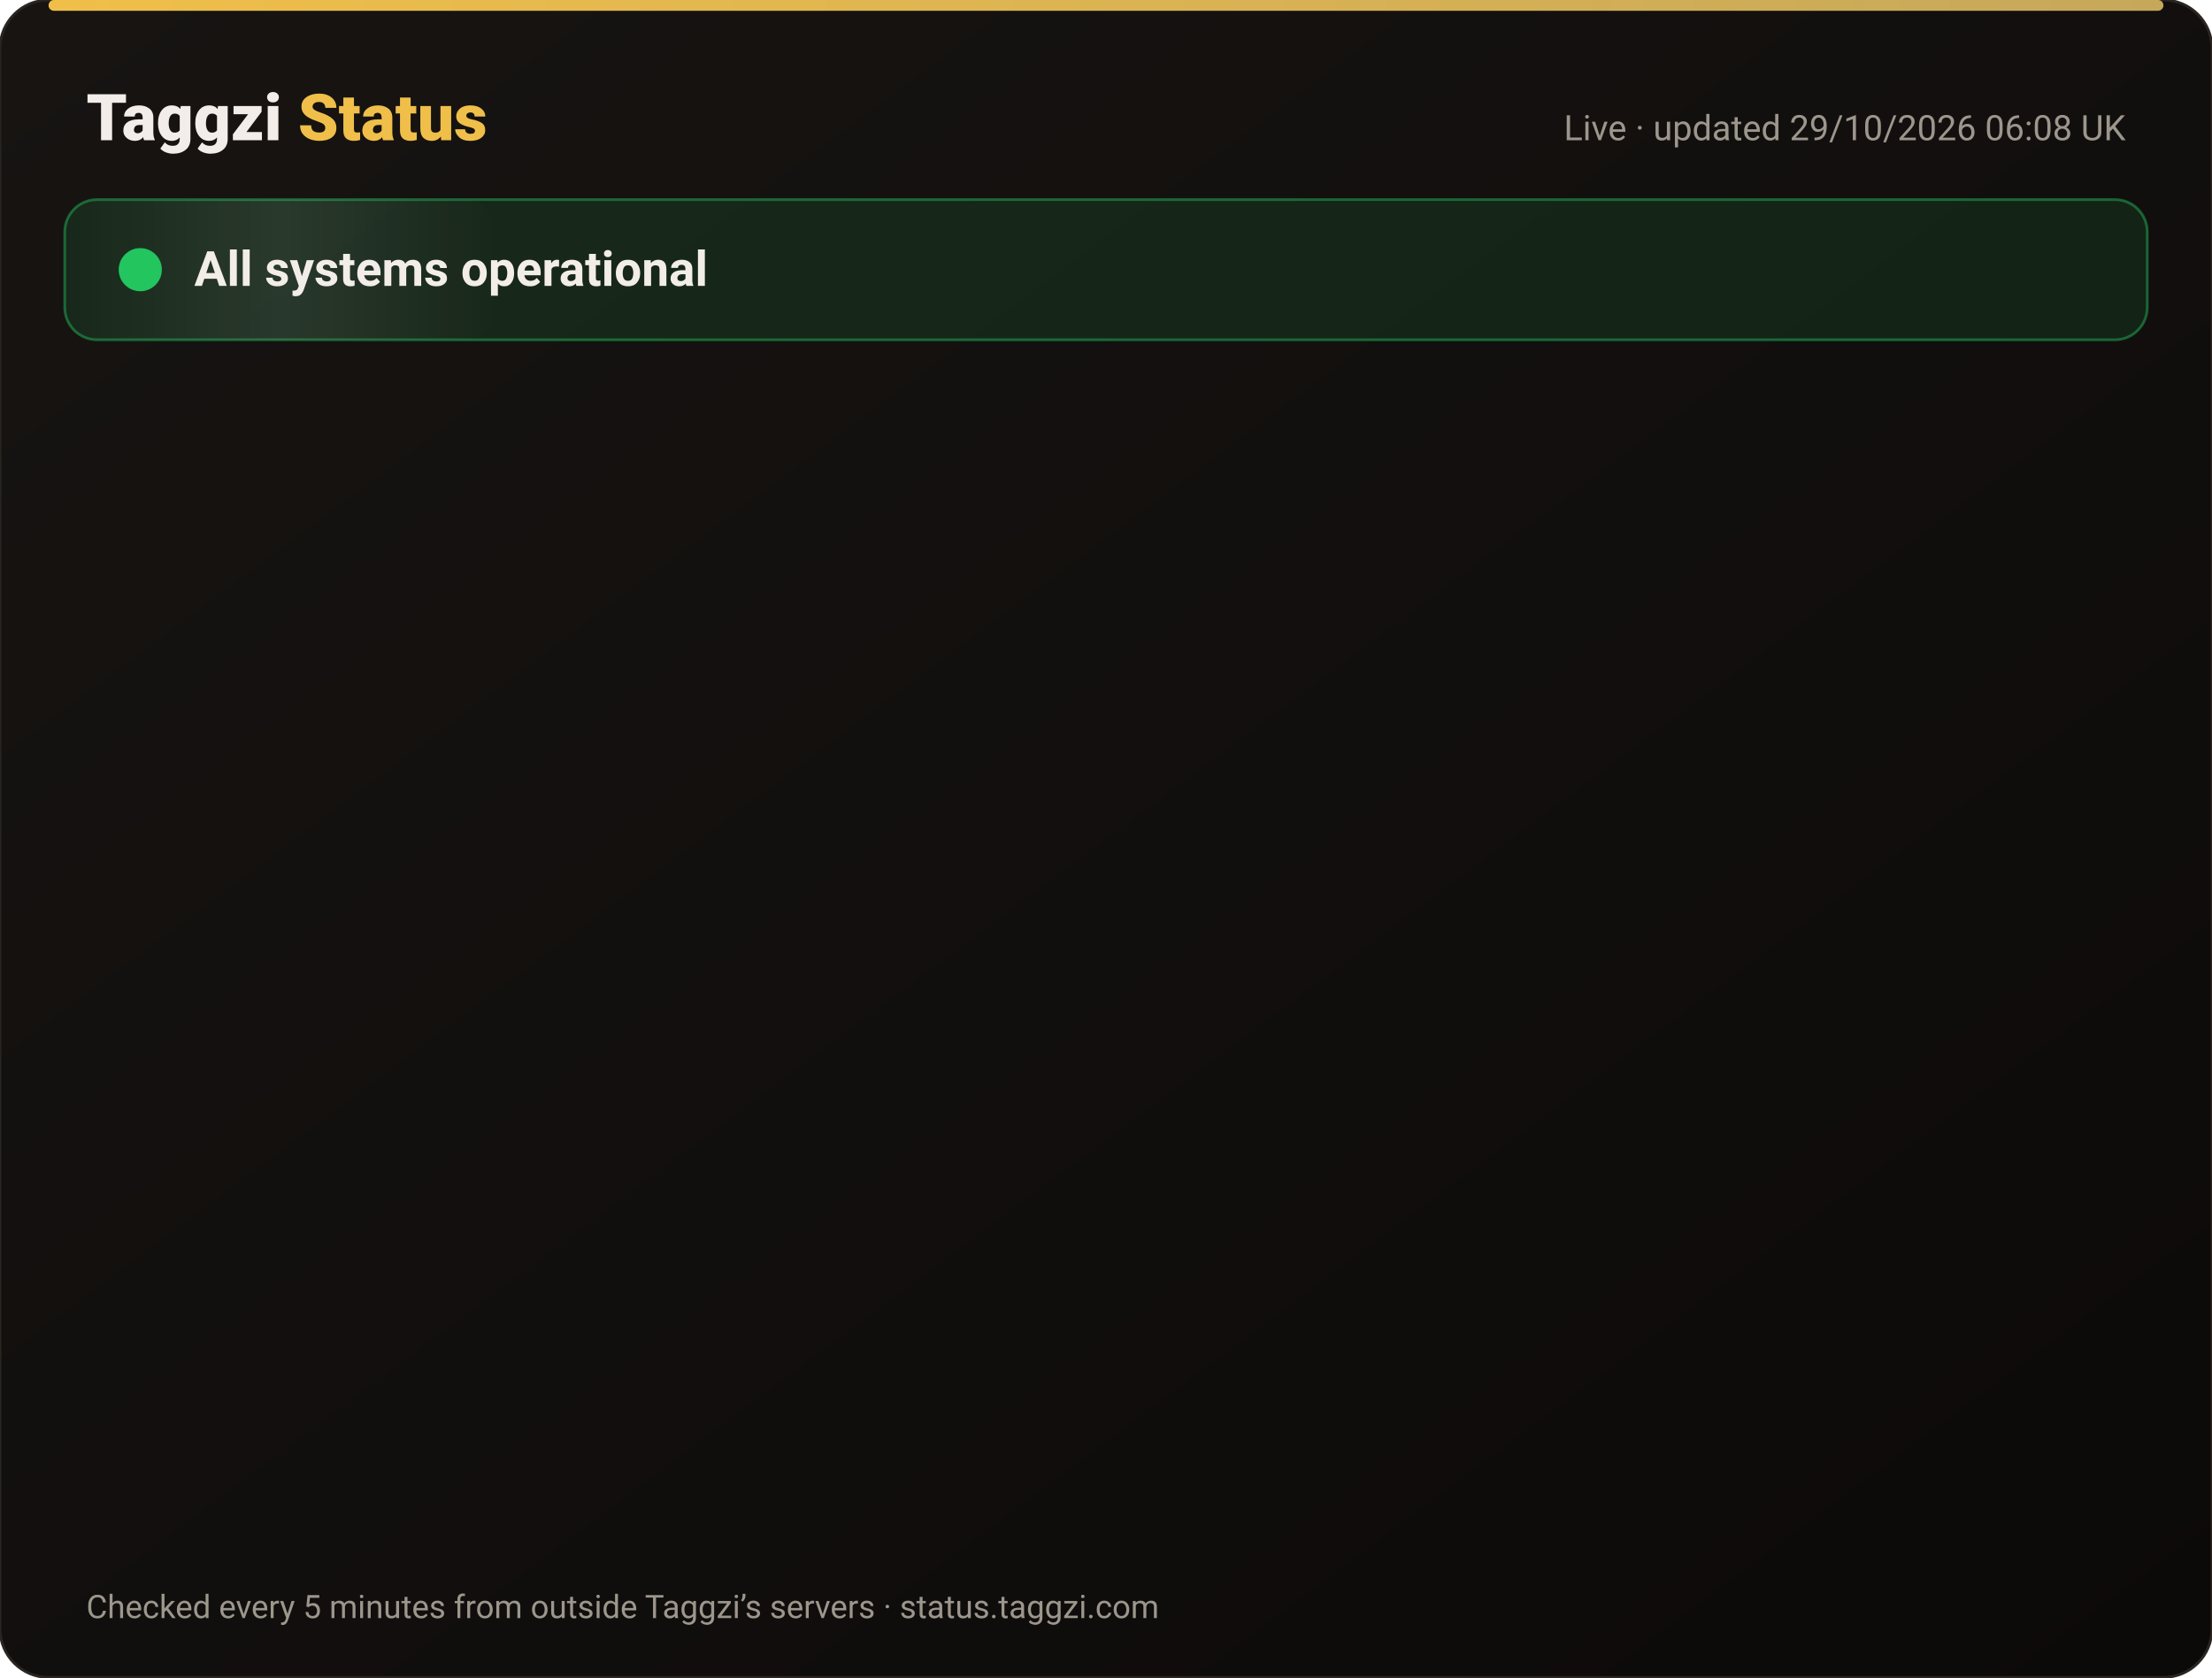
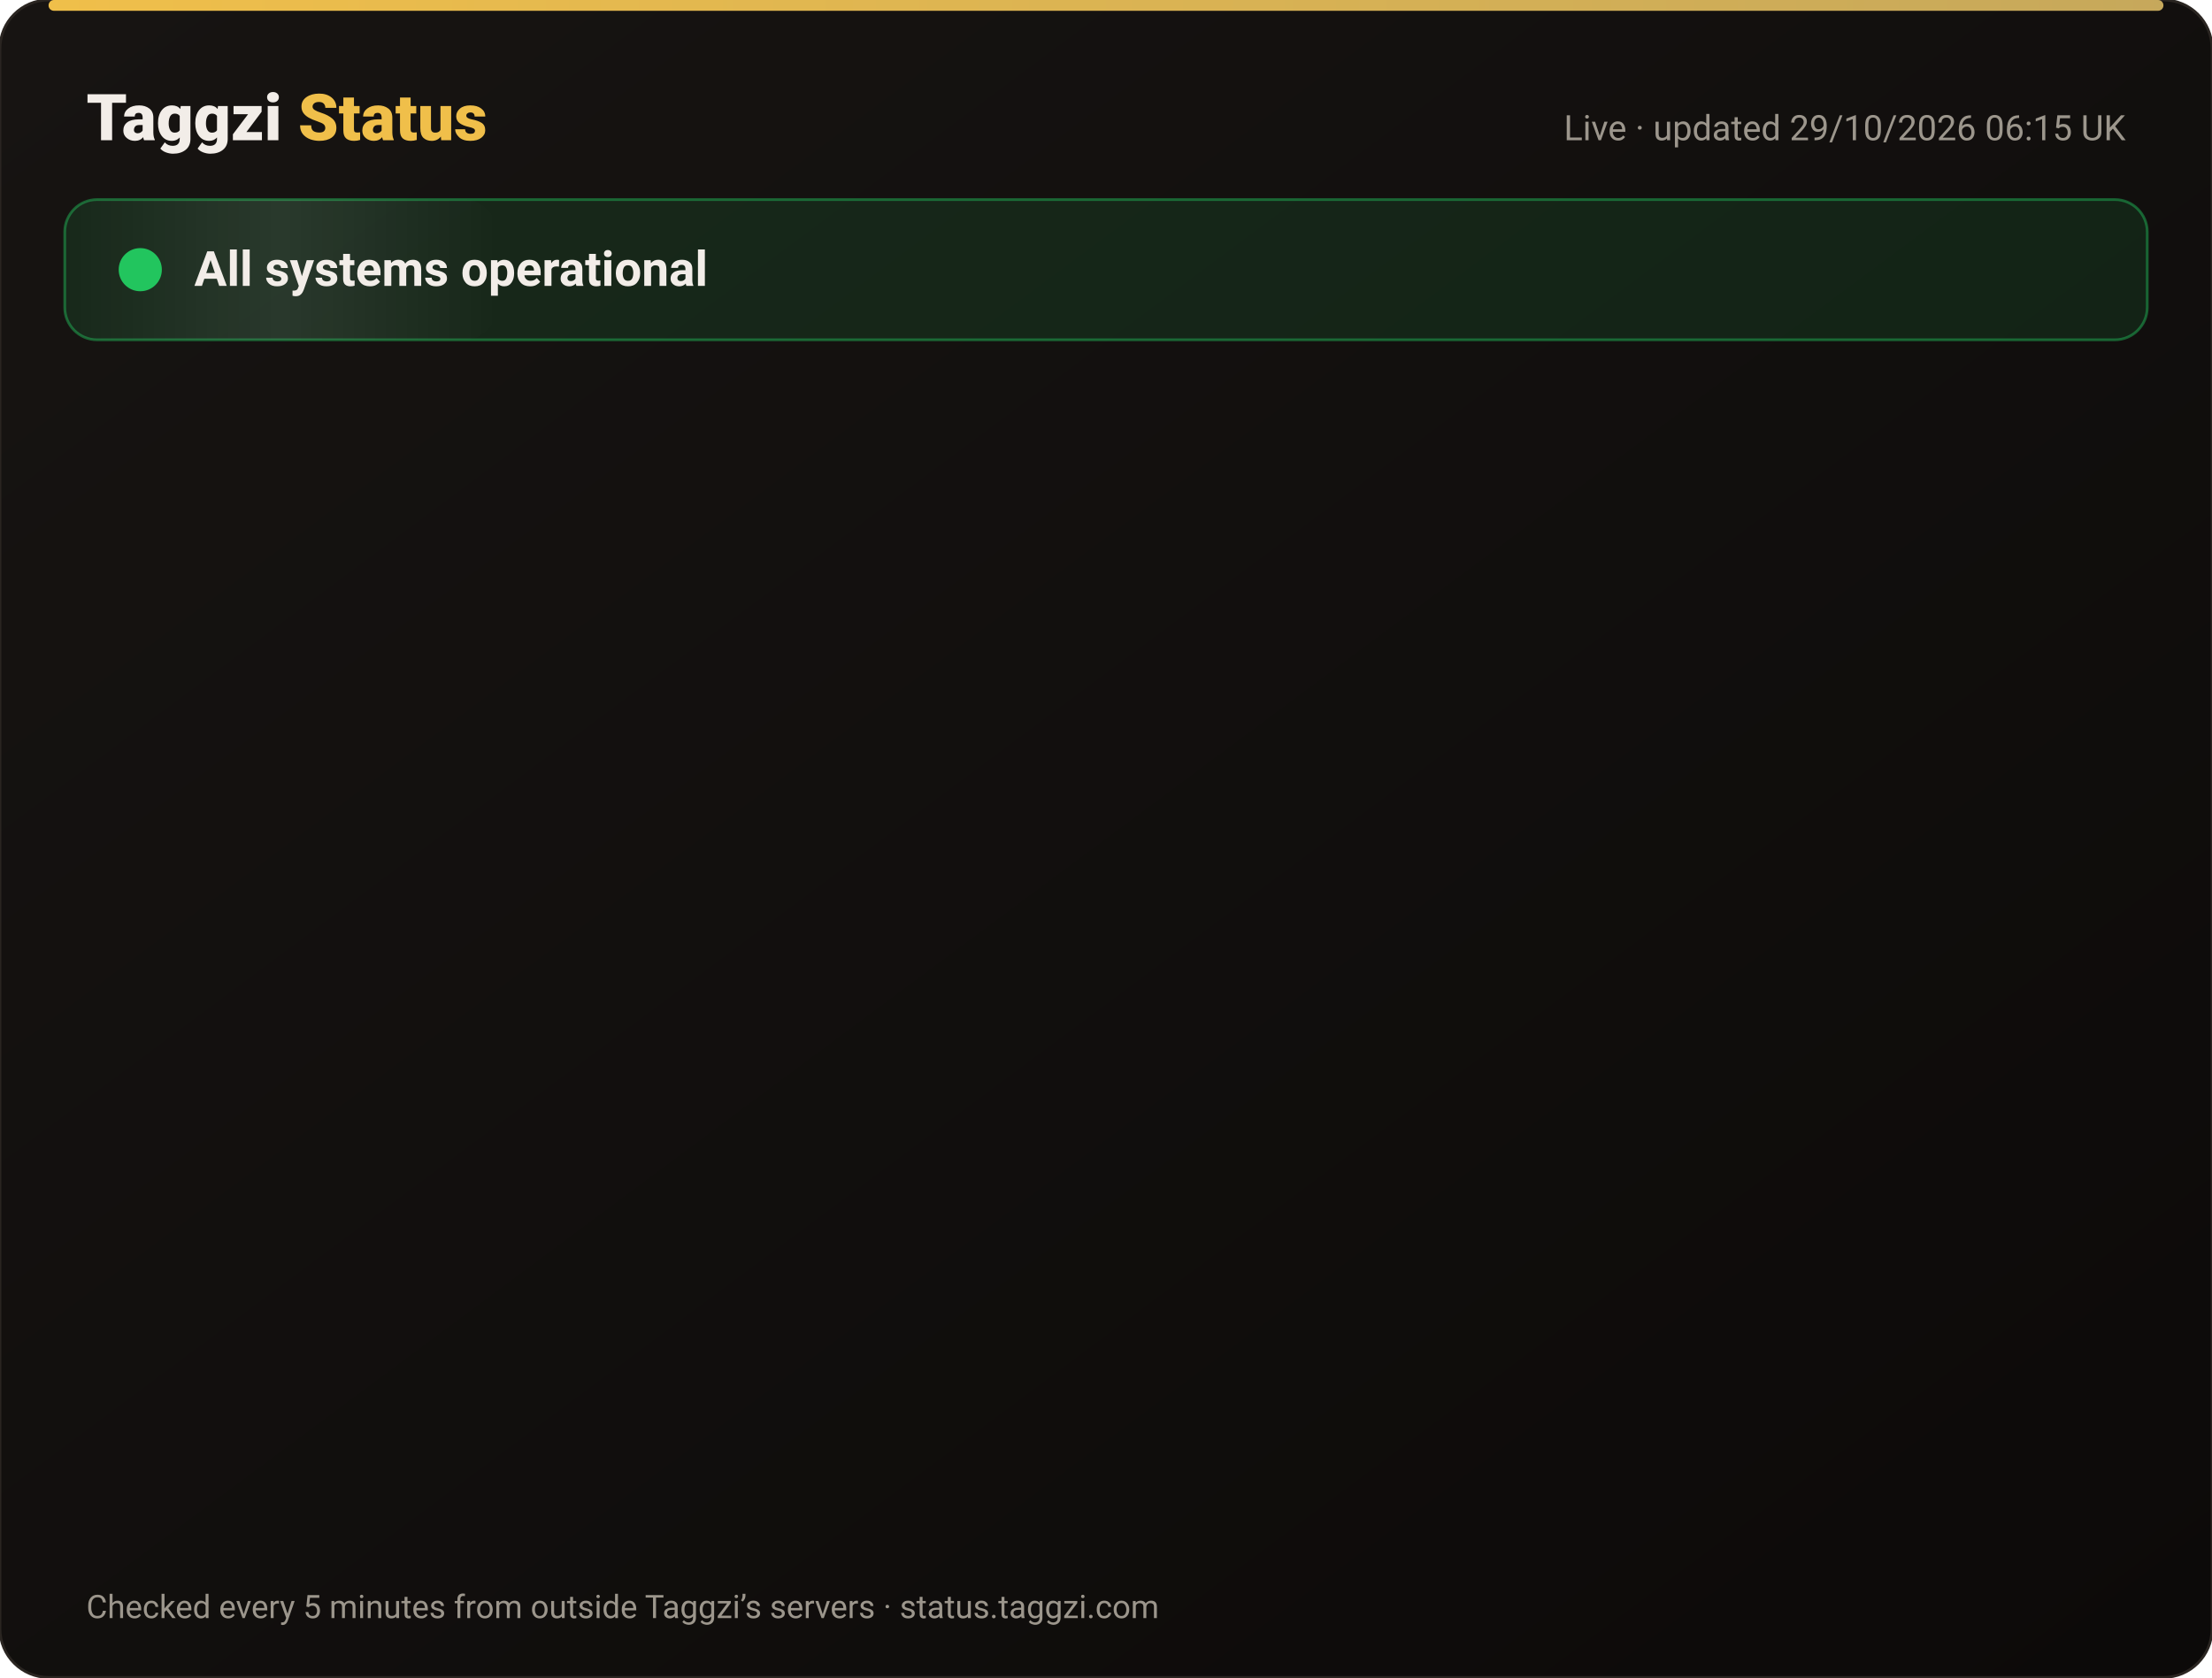
<svg xmlns="http://www.w3.org/2000/svg" width="820" height="622" viewBox="0 0 820 622" font-family="-apple-system,Segoe UI,Roboto,Helvetica,Arial,sans-serif">
  <defs>
    <linearGradient id="bg" x1="0" y1="0" x2="1" y2="1">
      <stop offset="0" stop-color="#171412" />
      <stop offset="1" stop-color="#0C0A09" />
    </linearGradient>
    <linearGradient id="gold" x1="0" x2="1">
      <stop offset="0" stop-color="#F0BF4A" />
      <stop offset="1" stop-color="#c6a85b" />
    </linearGradient>
    <linearGradient id="shine" x1="0" x2="1">
      <stop offset="0" stop-color="#fff" stop-opacity="0" />
      <stop offset=".5" stop-color="#fff" stop-opacity=".08" />
      <stop offset="1" stop-color="#fff" stop-opacity="0" />
    </linearGradient>
  </defs>
  <rect width="820" height="622" rx="18" fill="url(#bg)" stroke="#2a2521" />
  <rect x="18" y="0" width="784" height="4" rx="2" fill="url(#gold)" />
  <text x="32" y="52" font-size="24" font-weight="800" fill="#F2EDE8">Taggzi <tspan fill="#F0BF4A">Status</tspan>
  </text>
-   <text x="788" y="52" font-size="13" fill="#9C968C" text-anchor="end">Live · updated 29/10/2026 06:08 UK</text>
+   <text x="788" y="52" font-size="13" fill="#9C968C" text-anchor="end">Live · updated 29/10/2026 06:15 UK</text>
  <rect x="24" y="74" width="772" height="52" rx="12" fill="#22c55e" fill-opacity=".12" stroke="#22c55e" stroke-opacity=".45" />
  <rect x="24" y="74" width="160" height="52" rx="12" fill="url(#shine)">
    <animate attributeName="x" from="-160" to="820" dur="4s" repeatCount="indefinite" />
  </rect>
  <circle cx="52" cy="100" r="7" fill="#22c55e" />
  <circle cx="52" cy="100" r="7" fill="none" stroke="#22c55e" stroke-width="2">
    <animate attributeName="r" values="7;15;7" dur="2s" repeatCount="indefinite" />
    <animate attributeName="opacity" values=".9;0;.9" dur="2s" repeatCount="indefinite" />
  </circle>
  <text x="72" y="106" font-size="18" font-weight="700" fill="#F2EDE8">All systems operational</text>
  <g opacity="0">
    <animate attributeName="opacity" from="0" to="1" begin="0.00s" dur=".6s" fill="freeze" />
    <line x1="32" y1="188" x2="788" y2="188" stroke="#2a2521" />
    <circle cx="44" cy="166" r="6" fill="#22c55e">
      <animate attributeName="opacity" values="1;.45;1" dur="2.4s" begin="0.00s" repeatCount="indefinite" />
    </circle>
    <text x="62" y="171" font-size="15" font-weight="650" fill="#F2EDE8">Website</text>
    <text x="630" y="171" font-size="13" fill="#9C968C" text-anchor="end">99.98% uptime</text>
    <rect x="648" y="154" width="140" height="24" rx="12" fill="#22c55e" fill-opacity=".14" stroke="#22c55e" stroke-opacity=".5" />
    <text x="718" y="171" font-size="12" font-weight="700" fill="#22c55e" text-anchor="middle">Operational</text>
  </g>
  <g opacity="0">
    <animate attributeName="opacity" from="0" to="1" begin="0.15s" dur=".6s" fill="freeze" />
    <line x1="32" y1="234" x2="788" y2="234" stroke="#2a2521" />
    <circle cx="44" cy="212" r="6" fill="#22c55e">
      <animate attributeName="opacity" values="1;.45;1" dur="2.4s" begin="0.15s" repeatCount="indefinite" />
    </circle>
    <text x="62" y="217" font-size="15" font-weight="650" fill="#F2EDE8">Tag scans</text>
    <text x="630" y="217" font-size="13" fill="#9C968C" text-anchor="end">99.98% uptime</text>
    <rect x="648" y="200" width="140" height="24" rx="12" fill="#22c55e" fill-opacity=".14" stroke="#22c55e" stroke-opacity=".5" />
    <text x="718" y="217" font-size="12" font-weight="700" fill="#22c55e" text-anchor="middle">Operational</text>
  </g>
  <g opacity="0">
    <animate attributeName="opacity" from="0" to="1" begin="0.30s" dur=".6s" fill="freeze" />
    <line x1="32" y1="280" x2="788" y2="280" stroke="#2a2521" />
    <circle cx="44" cy="258" r="6" fill="#22c55e">
      <animate attributeName="opacity" values="1;.45;1" dur="2.4s" begin="0.30s" repeatCount="indefinite" />
    </circle>
    <text x="62" y="263" font-size="15" font-weight="650" fill="#F2EDE8">Manual tag lookup</text>
    <text x="630" y="263" font-size="13" fill="#9C968C" text-anchor="end">99.98% uptime</text>
    <rect x="648" y="246" width="140" height="24" rx="12" fill="#22c55e" fill-opacity=".14" stroke="#22c55e" stroke-opacity=".5" />
    <text x="718" y="263" font-size="12" font-weight="700" fill="#22c55e" text-anchor="middle">Operational</text>
  </g>
  <g opacity="0">
    <animate attributeName="opacity" from="0" to="1" begin="0.45s" dur=".6s" fill="freeze" />
    <line x1="32" y1="326" x2="788" y2="326" stroke="#2a2521" />
    <circle cx="44" cy="304" r="6" fill="#22c55e">
      <animate attributeName="opacity" values="1;.45;1" dur="2.4s" begin="0.45s" repeatCount="indefinite" />
    </circle>
    <text x="62" y="309" font-size="15" font-weight="650" fill="#F2EDE8">App &amp; login</text>
    <text x="630" y="309" font-size="13" fill="#9C968C" text-anchor="end">99.98% uptime</text>
    <rect x="648" y="292" width="140" height="24" rx="12" fill="#22c55e" fill-opacity=".14" stroke="#22c55e" stroke-opacity=".5" />
    <text x="718" y="309" font-size="12" font-weight="700" fill="#22c55e" text-anchor="middle">Operational</text>
  </g>
  <g opacity="0">
    <animate attributeName="opacity" from="0" to="1" begin="0.60s" dur=".6s" fill="freeze" />
    <line x1="32" y1="372" x2="788" y2="372" stroke="#2a2521" />
    <circle cx="44" cy="350" r="6" fill="#22c55e">
      <animate attributeName="opacity" values="1;.45;1" dur="2.4s" begin="0.60s" repeatCount="indefinite" />
    </circle>
    <text x="62" y="355" font-size="15" font-weight="650" fill="#F2EDE8">Community alerts</text>
    <text x="630" y="355" font-size="13" fill="#9C968C" text-anchor="end">99.98% uptime</text>
    <rect x="648" y="338" width="140" height="24" rx="12" fill="#22c55e" fill-opacity=".14" stroke="#22c55e" stroke-opacity=".5" />
    <text x="718" y="355" font-size="12" font-weight="700" fill="#22c55e" text-anchor="middle">Operational</text>
  </g>
  <g opacity="0">
    <animate attributeName="opacity" from="0" to="1" begin="0.75s" dur=".6s" fill="freeze" />
    <line x1="32" y1="418" x2="788" y2="418" stroke="#2a2521" />
    <circle cx="44" cy="396" r="6" fill="#22c55e">
      <animate attributeName="opacity" values="1;.45;1" dur="2.4s" begin="0.75s" repeatCount="indefinite" />
    </circle>
    <text x="62" y="401" font-size="15" font-weight="650" fill="#F2EDE8">Private calling</text>
    <text x="630" y="401" font-size="13" fill="#9C968C" text-anchor="end">99.98% uptime</text>
    <rect x="648" y="384" width="140" height="24" rx="12" fill="#22c55e" fill-opacity=".14" stroke="#22c55e" stroke-opacity=".5" />
    <text x="718" y="401" font-size="12" font-weight="700" fill="#22c55e" text-anchor="middle">Operational</text>
  </g>
  <g opacity="0">
    <animate attributeName="opacity" from="0" to="1" begin="0.90s" dur=".6s" fill="freeze" />
    <line x1="32" y1="464" x2="788" y2="464" stroke="#2a2521" />
    <circle cx="44" cy="442" r="6" fill="#22c55e">
      <animate attributeName="opacity" values="1;.45;1" dur="2.4s" begin="0.90s" repeatCount="indefinite" />
    </circle>
    <text x="62" y="447" font-size="15" font-weight="650" fill="#F2EDE8">Payments</text>
    <text x="630" y="447" font-size="13" fill="#9C968C" text-anchor="end">99.97% uptime</text>
    <rect x="648" y="430" width="140" height="24" rx="12" fill="#22c55e" fill-opacity=".14" stroke="#22c55e" stroke-opacity=".5" />
    <text x="718" y="447" font-size="12" font-weight="700" fill="#22c55e" text-anchor="middle">Operational</text>
  </g>
  <g opacity="0">
    <animate attributeName="opacity" from="0" to="1" begin="1.05s" dur=".6s" fill="freeze" />
    <line x1="32" y1="510" x2="788" y2="510" stroke="#2a2521" />
    <circle cx="44" cy="488" r="6" fill="#22c55e">
      <animate attributeName="opacity" values="1;.45;1" dur="2.4s" begin="1.05s" repeatCount="indefinite" />
    </circle>
    <text x="62" y="493" font-size="15" font-weight="650" fill="#F2EDE8">Email &amp; support</text>
    <text x="630" y="493" font-size="13" fill="#9C968C" text-anchor="end">99.98% uptime</text>
    <rect x="648" y="476" width="140" height="24" rx="12" fill="#22c55e" fill-opacity=".14" stroke="#22c55e" stroke-opacity=".5" />
    <text x="718" y="493" font-size="12" font-weight="700" fill="#22c55e" text-anchor="middle">Operational</text>
  </g>
  <g opacity="0">
    <animate attributeName="opacity" from="0" to="1" begin="1.20s" dur=".6s" fill="freeze" />
    <line x1="32" y1="556" x2="788" y2="556" stroke="#2a2521" />
    <circle cx="44" cy="534" r="6" fill="#22c55e">
      <animate attributeName="opacity" values="1;.45;1" dur="2.4s" begin="1.20s" repeatCount="indefinite" />
    </circle>
    <text x="62" y="539" font-size="15" font-weight="650" fill="#F2EDE8">Secure connection (SSL)</text>
    <text x="630" y="539" font-size="13" fill="#9C968C" text-anchor="end">100.00% uptime</text>
    <rect x="648" y="522" width="140" height="24" rx="12" fill="#22c55e" fill-opacity=".14" stroke="#22c55e" stroke-opacity=".5" />
    <text x="718" y="539" font-size="12" font-weight="700" fill="#22c55e" text-anchor="middle">Operational</text>
  </g>
  <text x="32" y="600" font-size="12" fill="#9C968C">Checked every 5 minutes from outside Taggzi’s servers · status.taggzi.com</text>
</svg>
